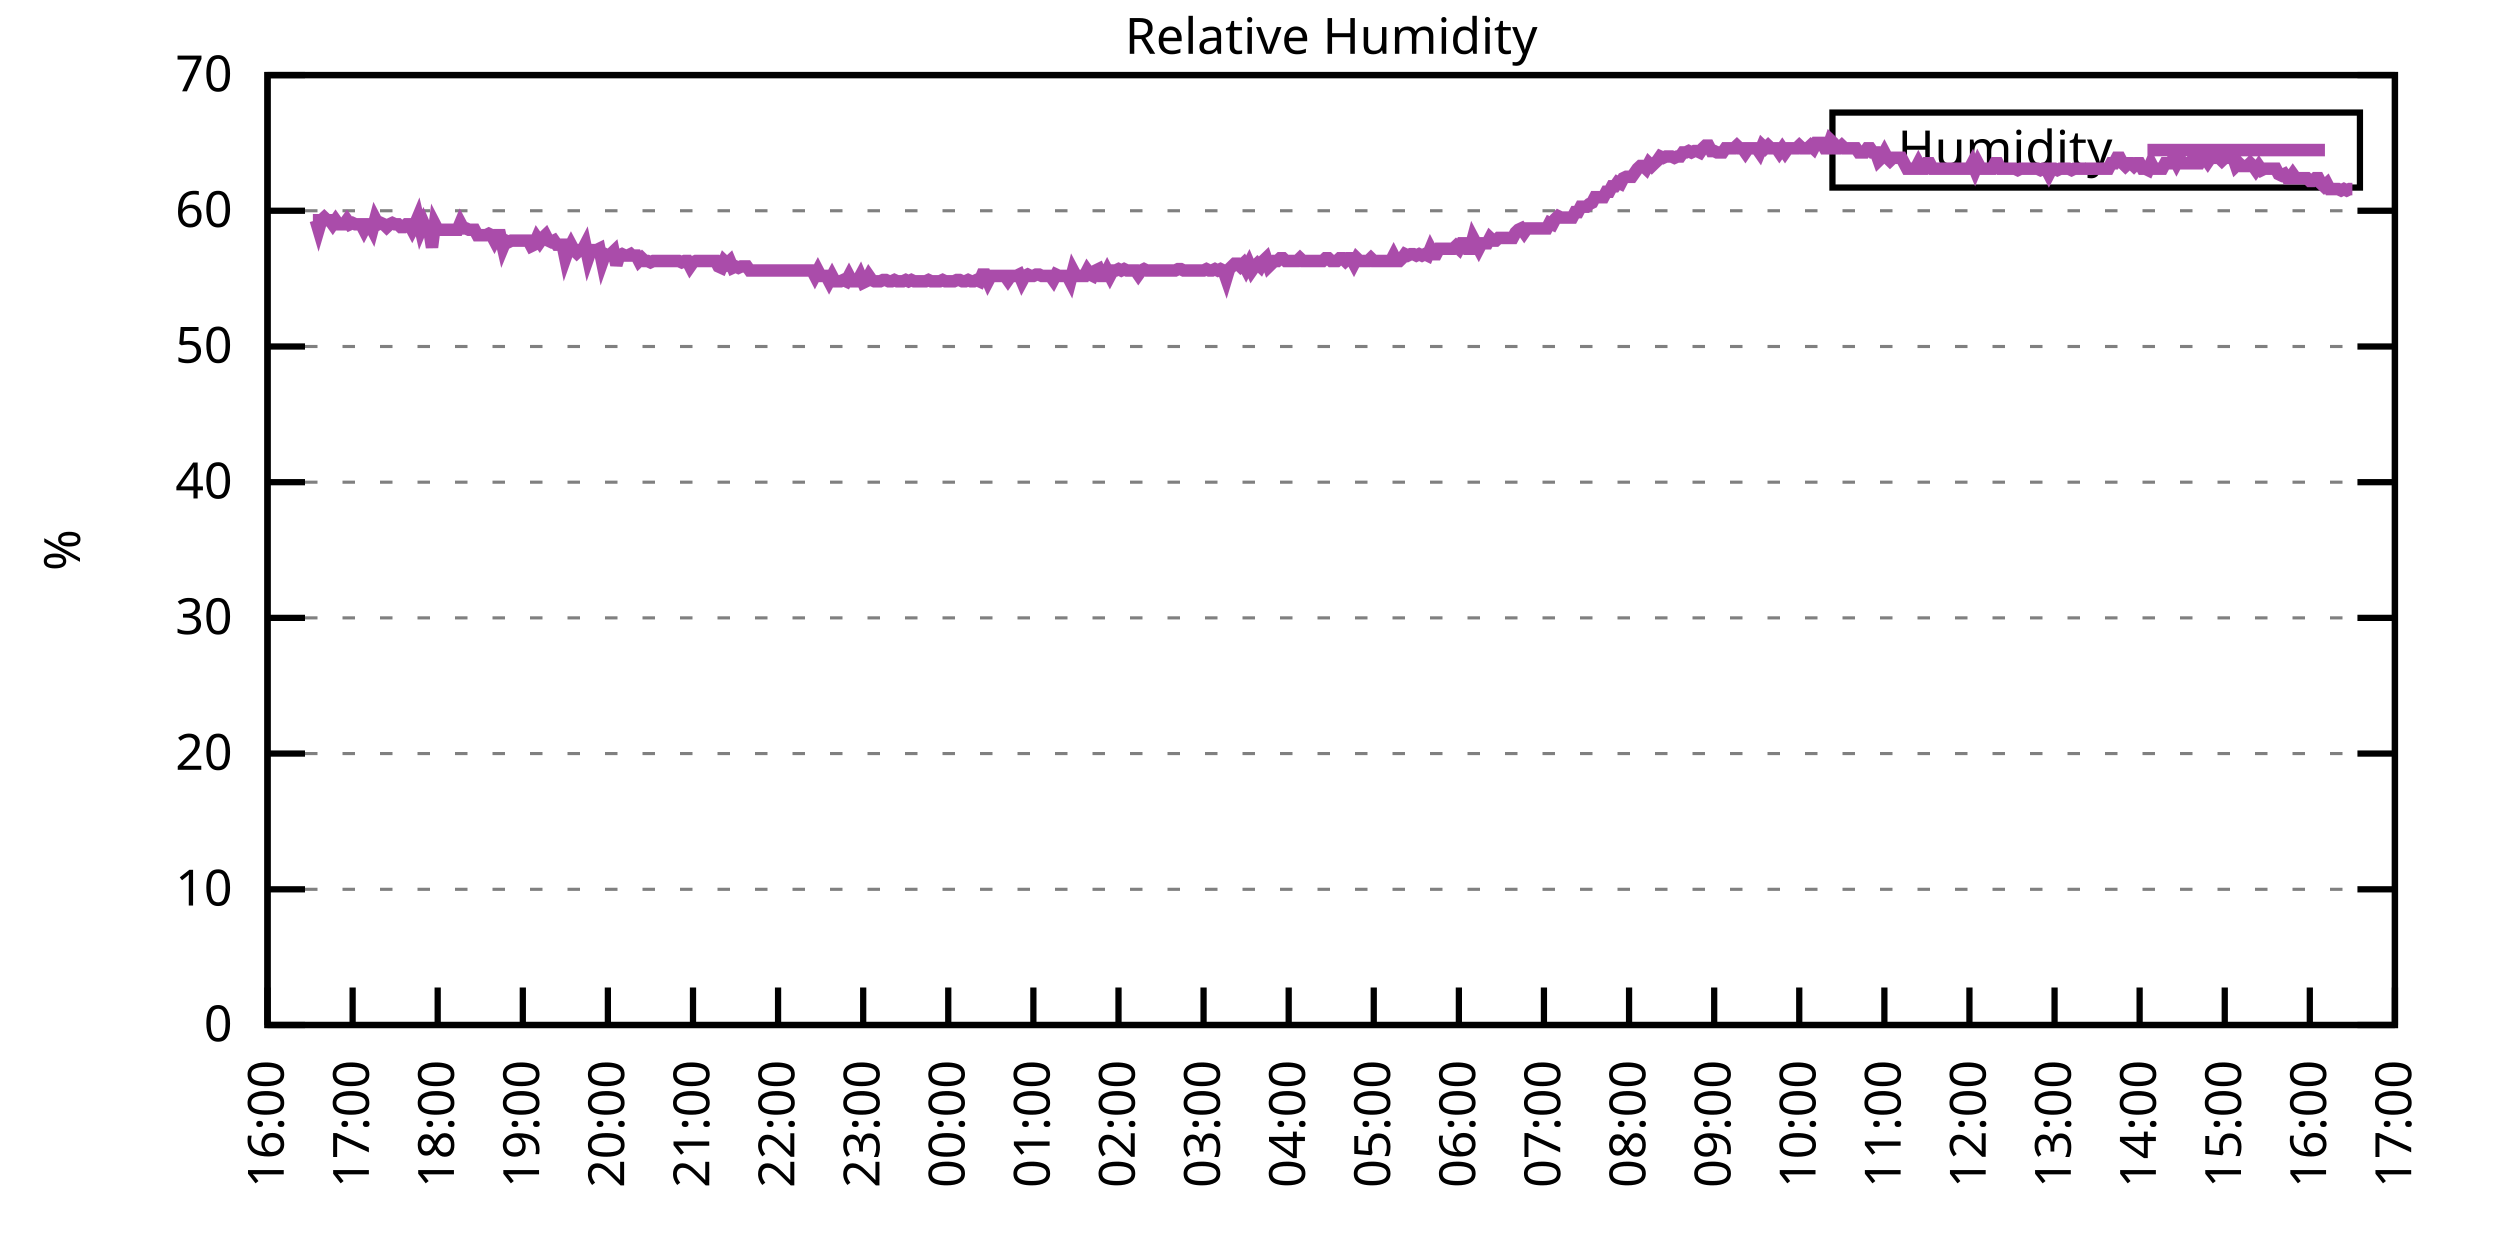
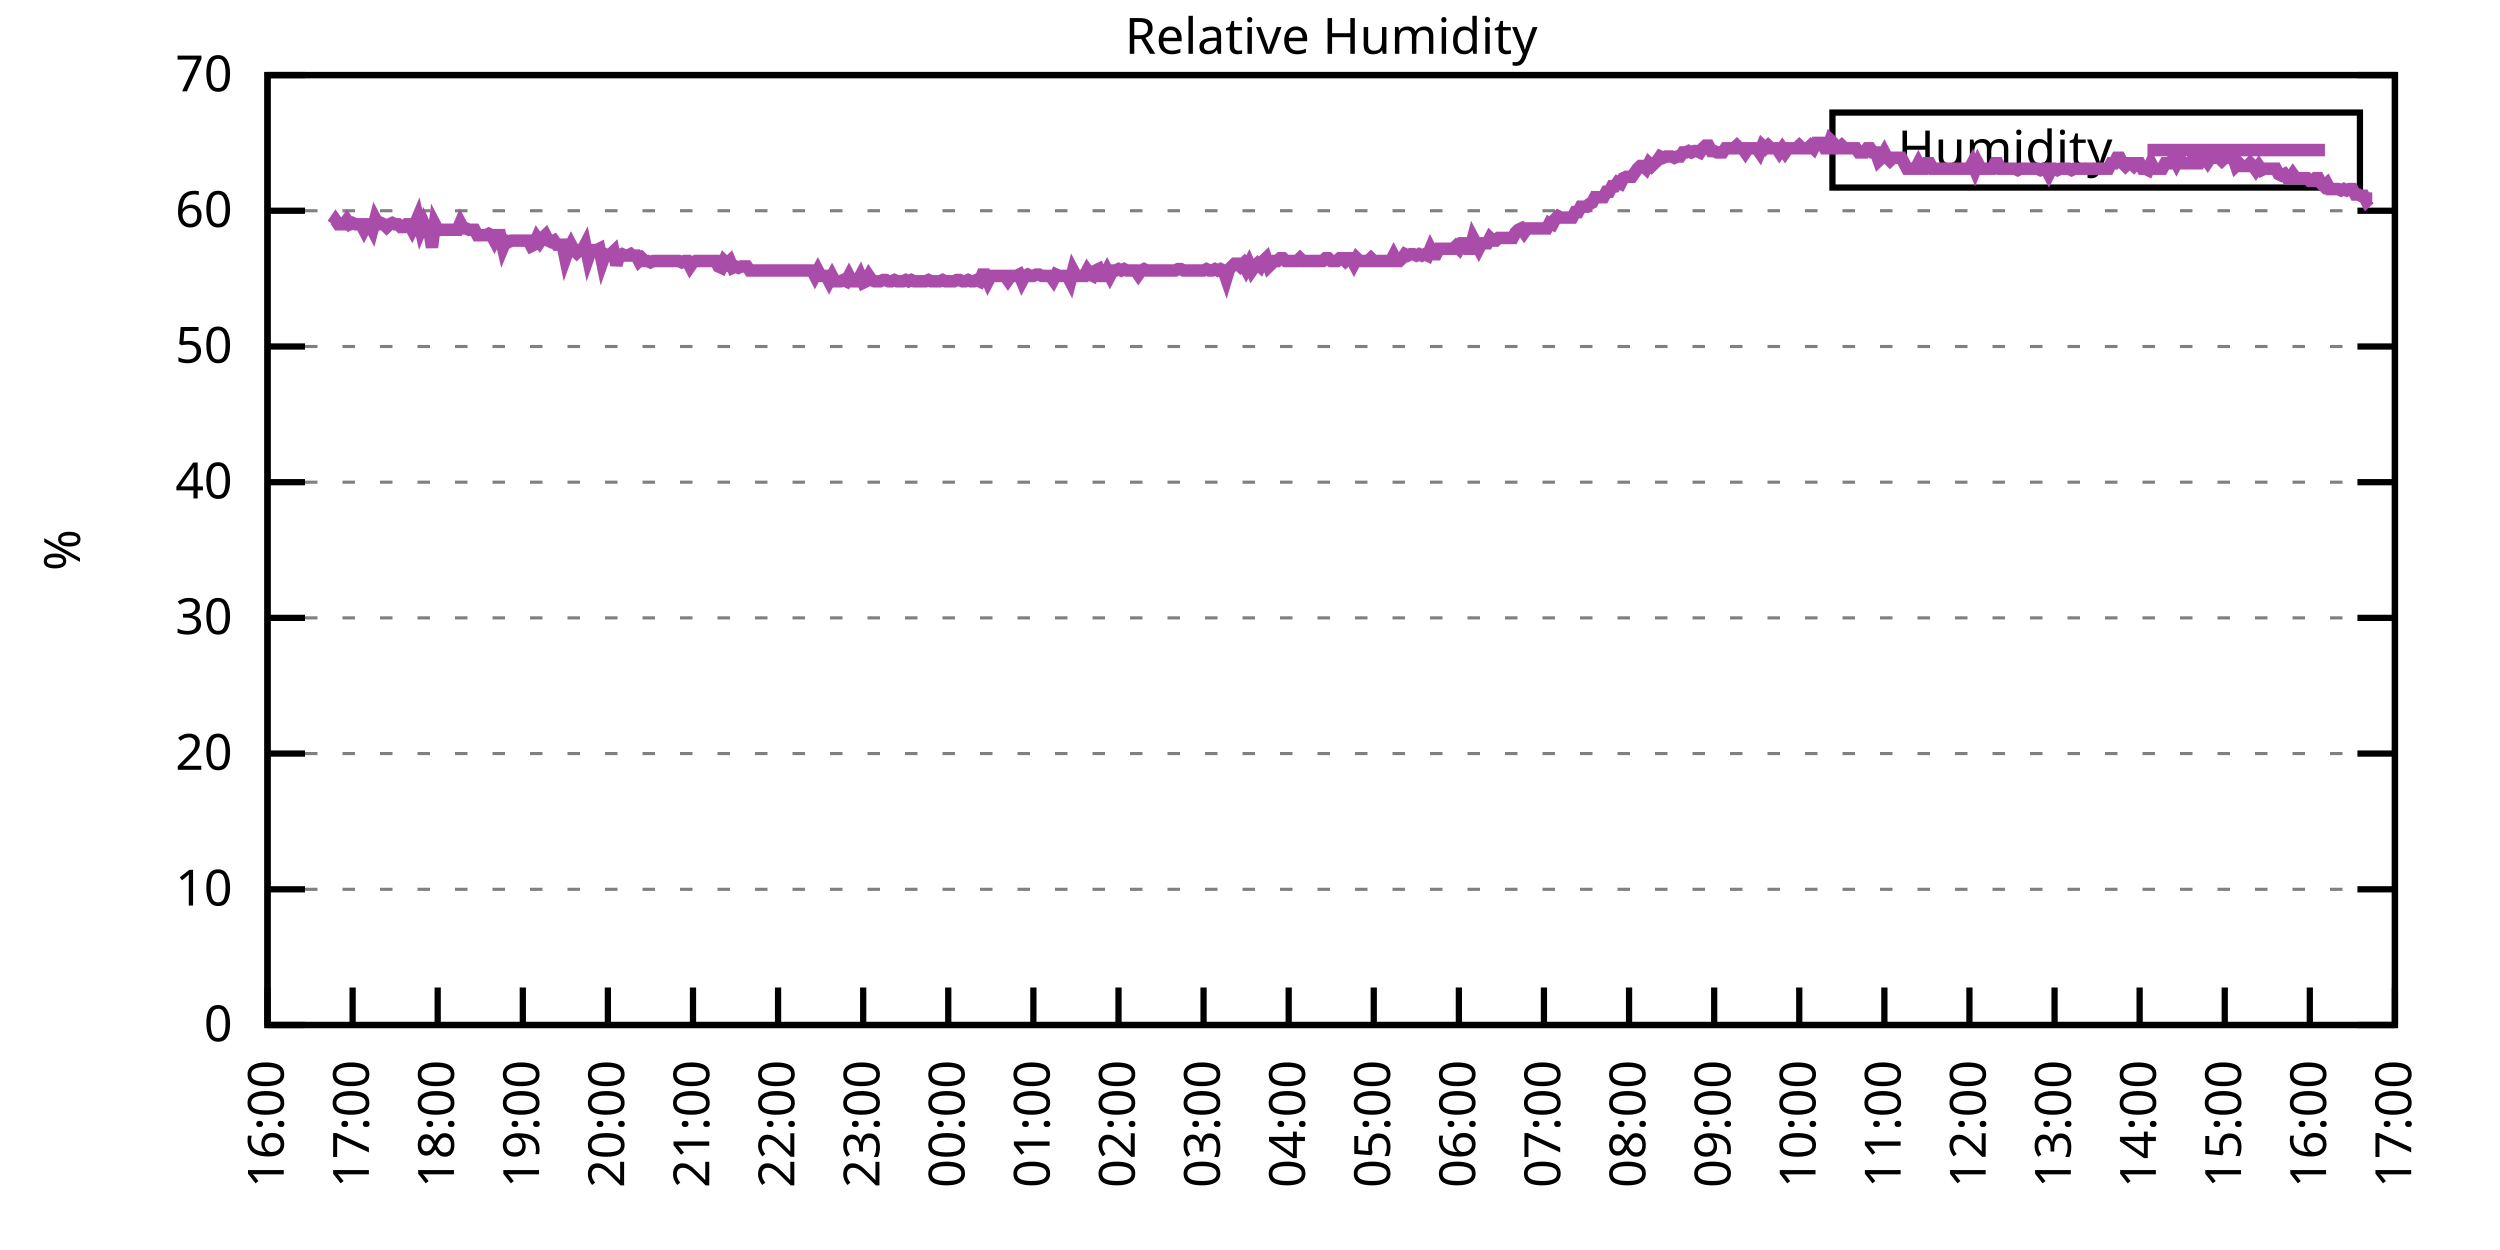
<svg xmlns="http://www.w3.org/2000/svg" xmlns:xlink="http://www.w3.org/1999/xlink" width="400" height="200" viewBox="0 0 400 200">
  <g id="gnuplot_canvas">
    <rect x="0" y="0" width="400" height="200" fill="none" />
    <defs>
      <circle id="gpDot" r="0.5" stroke-width="0.5" stroke="currentColor" />
      <path id="gpPt0" stroke-width="0.333" stroke="currentColor" d="M-1,0 h2 M0,-1 v2" />
      <path id="gpPt1" stroke-width="0.333" stroke="currentColor" d="M-1,-1 L1,1 M1,-1 L-1,1" />
      <path id="gpPt2" stroke-width="0.333" stroke="currentColor" d="M-1,0 L1,0 M0,-1 L0,1 M-1,-1 L1,1 M-1,1 L1,-1" />
      <rect id="gpPt3" stroke-width="0.333" stroke="currentColor" x="-1" y="-1" width="2" height="2" />
      <rect id="gpPt4" stroke-width="0.333" stroke="currentColor" fill="currentColor" x="-1" y="-1" width="2" height="2" />
      <circle id="gpPt5" stroke-width="0.333" stroke="currentColor" cx="0" cy="0" r="1" />
      <use xlink:href="#gpPt5" id="gpPt6" fill="currentColor" stroke="none" />
      <path id="gpPt7" stroke-width="0.333" stroke="currentColor" d="M0,-1.33 L-1.33,0.67 L1.33,0.67 z" />
      <use xlink:href="#gpPt7" id="gpPt8" fill="currentColor" stroke="none" />
      <use xlink:href="#gpPt7" id="gpPt9" stroke="currentColor" transform="rotate(180)" />
      <use xlink:href="#gpPt9" id="gpPt10" fill="currentColor" stroke="none" />
      <use xlink:href="#gpPt3" id="gpPt11" stroke="currentColor" transform="rotate(45)" />
      <use xlink:href="#gpPt11" id="gpPt12" fill="currentColor" stroke="none" />
      <path id="gpPt13" stroke-width="0.333" stroke="currentColor" d="M0,1.330 L1.265,0.411 L0.782,-1.067 L-0.782,-1.076 L-1.265,0.411 z" />
      <use xlink:href="#gpPt13" id="gpPt14" fill="currentColor" stroke="none" />
      <filter id="textbox" filterUnits="objectBoundingBox" x="0" y="0" height="1" width="1">
        <feFlood flood-color="white" flood-opacity="1" result="bgnd" />
        <feComposite in="SourceGraphic" in2="bgnd" operator="atop" />
      </filter>
      <filter id="greybox" filterUnits="objectBoundingBox" x="0" y="0" height="1" width="1">
        <feFlood flood-color="lightgrey" flood-opacity="1" result="grey" />
        <feComposite in="SourceGraphic" in2="grey" operator="atop" />
      </filter>
    </defs>
    <g fill="none" color="white" stroke="currentColor" stroke-width="1.00" stroke-linecap="butt" stroke-linejoin="miter">
</g>
    <g fill="none" color="black" stroke="currentColor" stroke-width="1.00" stroke-linecap="butt" stroke-linejoin="miter">
      <g stroke="none" shape-rendering="crispEdges">
        <polygon fill="rgb(255, 255, 255)" points="42.80,164.00 383.18,164.00 383.18,12.02 42.80,12.02 " />
      </g>
    </g>
    <g fill="none" color="black" stroke="currentColor" stroke-width="1.00" stroke-linecap="butt" stroke-linejoin="miter">
</g>
    <g fill="none" color="black" stroke="black" stroke-width="0.50" stroke-linecap="butt" stroke-linejoin="miter">
</g>
    <g fill="none" color="gray" stroke="currentColor" stroke-width="0.50" stroke-linecap="butt" stroke-linejoin="miter">
      <path stroke="gray" stroke-dasharray="2,4" class="gridline" d="M42.80,164.00 L383.19,164.00  " />
    </g>
    <g fill="none" color="gray" stroke="gray" stroke-width="1.00" stroke-linecap="butt" stroke-linejoin="miter">
</g>
    <g fill="none" color="black" stroke="currentColor" stroke-width="1.00" stroke-linecap="butt" stroke-linejoin="miter">
      <path stroke="black" d="M42.80,164.00 L48.80,164.00 M383.19,164.00 L377.19,164.00  " />
      <g transform="translate(37.20,166.60)" stroke="none" fill="black" font-family="Sans" font-size="8.00" text-anchor="end">
        <text>
          <tspan font-family="Sans"> 0</tspan>
        </text>
      </g>
    </g>
    <g fill="none" color="black" stroke="currentColor" stroke-width="1.00" stroke-linecap="butt" stroke-linejoin="miter">
</g>
    <g fill="none" color="black" stroke="black" stroke-width="0.50" stroke-linecap="butt" stroke-linejoin="miter">
</g>
    <g fill="none" color="gray" stroke="currentColor" stroke-width="0.50" stroke-linecap="butt" stroke-linejoin="miter">
      <path stroke="gray" stroke-dasharray="2,4" class="gridline" d="M42.80,142.29 L383.19,142.29  " />
    </g>
    <g fill="none" color="gray" stroke="gray" stroke-width="1.00" stroke-linecap="butt" stroke-linejoin="miter">
</g>
    <g fill="none" color="black" stroke="currentColor" stroke-width="1.00" stroke-linecap="butt" stroke-linejoin="miter">
      <path stroke="black" d="M42.80,142.29 L48.80,142.29 M383.19,142.29 L377.19,142.29  " />
      <g transform="translate(37.20,144.89)" stroke="none" fill="black" font-family="Sans" font-size="8.00" text-anchor="end">
        <text>
          <tspan font-family="Sans"> 10</tspan>
        </text>
      </g>
    </g>
    <g fill="none" color="black" stroke="currentColor" stroke-width="1.00" stroke-linecap="butt" stroke-linejoin="miter">
</g>
    <g fill="none" color="black" stroke="black" stroke-width="0.50" stroke-linecap="butt" stroke-linejoin="miter">
</g>
    <g fill="none" color="gray" stroke="currentColor" stroke-width="0.50" stroke-linecap="butt" stroke-linejoin="miter">
      <path stroke="gray" stroke-dasharray="2,4" class="gridline" d="M42.80,120.57 L383.19,120.57  " />
    </g>
    <g fill="none" color="gray" stroke="gray" stroke-width="1.00" stroke-linecap="butt" stroke-linejoin="miter">
</g>
    <g fill="none" color="black" stroke="currentColor" stroke-width="1.00" stroke-linecap="butt" stroke-linejoin="miter">
      <path stroke="black" d="M42.80,120.57 L48.80,120.57 M383.19,120.57 L377.19,120.57  " />
      <g transform="translate(37.20,123.17)" stroke="none" fill="black" font-family="Sans" font-size="8.00" text-anchor="end">
        <text>
          <tspan font-family="Sans"> 20</tspan>
        </text>
      </g>
    </g>
    <g fill="none" color="black" stroke="currentColor" stroke-width="1.00" stroke-linecap="butt" stroke-linejoin="miter">
</g>
    <g fill="none" color="black" stroke="black" stroke-width="0.50" stroke-linecap="butt" stroke-linejoin="miter">
</g>
    <g fill="none" color="gray" stroke="currentColor" stroke-width="0.50" stroke-linecap="butt" stroke-linejoin="miter">
      <path stroke="gray" stroke-dasharray="2,4" class="gridline" d="M42.80,98.86 L383.19,98.86  " />
    </g>
    <g fill="none" color="gray" stroke="gray" stroke-width="1.00" stroke-linecap="butt" stroke-linejoin="miter">
</g>
    <g fill="none" color="black" stroke="currentColor" stroke-width="1.00" stroke-linecap="butt" stroke-linejoin="miter">
      <path stroke="black" d="M42.80,98.86 L48.80,98.86 M383.19,98.86 L377.19,98.86  " />
      <g transform="translate(37.20,101.46)" stroke="none" fill="black" font-family="Sans" font-size="8.00" text-anchor="end">
        <text>
          <tspan font-family="Sans"> 30</tspan>
        </text>
      </g>
    </g>
    <g fill="none" color="black" stroke="currentColor" stroke-width="1.00" stroke-linecap="butt" stroke-linejoin="miter">
</g>
    <g fill="none" color="black" stroke="black" stroke-width="0.50" stroke-linecap="butt" stroke-linejoin="miter">
</g>
    <g fill="none" color="gray" stroke="currentColor" stroke-width="0.50" stroke-linecap="butt" stroke-linejoin="miter">
      <path stroke="gray" stroke-dasharray="2,4" class="gridline" d="M42.80,77.15 L383.19,77.15  " />
    </g>
    <g fill="none" color="gray" stroke="gray" stroke-width="1.00" stroke-linecap="butt" stroke-linejoin="miter">
</g>
    <g fill="none" color="black" stroke="currentColor" stroke-width="1.00" stroke-linecap="butt" stroke-linejoin="miter">
      <path stroke="black" d="M42.80,77.15 L48.80,77.15 M383.19,77.15 L377.19,77.15  " />
      <g transform="translate(37.20,79.75)" stroke="none" fill="black" font-family="Sans" font-size="8.00" text-anchor="end">
        <text>
          <tspan font-family="Sans"> 40</tspan>
        </text>
      </g>
    </g>
    <g fill="none" color="black" stroke="currentColor" stroke-width="1.00" stroke-linecap="butt" stroke-linejoin="miter">
</g>
    <g fill="none" color="black" stroke="black" stroke-width="0.50" stroke-linecap="butt" stroke-linejoin="miter">
</g>
    <g fill="none" color="gray" stroke="currentColor" stroke-width="0.50" stroke-linecap="butt" stroke-linejoin="miter">
      <path stroke="gray" stroke-dasharray="2,4" class="gridline" d="M42.80,55.44 L383.19,55.44  " />
    </g>
    <g fill="none" color="gray" stroke="gray" stroke-width="1.00" stroke-linecap="butt" stroke-linejoin="miter">
</g>
    <g fill="none" color="black" stroke="currentColor" stroke-width="1.00" stroke-linecap="butt" stroke-linejoin="miter">
      <path stroke="black" d="M42.80,55.44 L48.80,55.44 M383.19,55.44 L377.19,55.44  " />
      <g transform="translate(37.20,58.04)" stroke="none" fill="black" font-family="Sans" font-size="8.00" text-anchor="end">
        <text>
          <tspan font-family="Sans"> 50</tspan>
        </text>
      </g>
    </g>
    <g fill="none" color="black" stroke="currentColor" stroke-width="1.00" stroke-linecap="butt" stroke-linejoin="miter">
</g>
    <g fill="none" color="black" stroke="black" stroke-width="0.50" stroke-linecap="butt" stroke-linejoin="miter">
</g>
    <g fill="none" color="gray" stroke="currentColor" stroke-width="0.50" stroke-linecap="butt" stroke-linejoin="miter">
      <path stroke="gray" stroke-dasharray="2,4" class="gridline" d="M42.80,33.72 L383.19,33.72  " />
    </g>
    <g fill="none" color="gray" stroke="gray" stroke-width="1.00" stroke-linecap="butt" stroke-linejoin="miter">
</g>
    <g fill="none" color="black" stroke="currentColor" stroke-width="1.00" stroke-linecap="butt" stroke-linejoin="miter">
      <path stroke="black" d="M42.80,33.72 L48.80,33.72 M383.19,33.72 L377.19,33.72  " />
      <g transform="translate(37.20,36.32)" stroke="none" fill="black" font-family="Sans" font-size="8.00" text-anchor="end">
        <text>
          <tspan font-family="Sans"> 60</tspan>
        </text>
      </g>
    </g>
    <g fill="none" color="black" stroke="currentColor" stroke-width="1.00" stroke-linecap="butt" stroke-linejoin="miter">
</g>
    <g fill="none" color="black" stroke="black" stroke-width="0.50" stroke-linecap="butt" stroke-linejoin="miter">
</g>
    <g fill="none" color="gray" stroke="currentColor" stroke-width="0.50" stroke-linecap="butt" stroke-linejoin="miter">
      <path stroke="gray" stroke-dasharray="2,4" class="gridline" d="M42.80,12.01 L383.19,12.01  " />
    </g>
    <g fill="none" color="gray" stroke="gray" stroke-width="1.00" stroke-linecap="butt" stroke-linejoin="miter">
</g>
    <g fill="none" color="black" stroke="currentColor" stroke-width="1.00" stroke-linecap="butt" stroke-linejoin="miter">
      <path stroke="black" d="M42.80,12.01 L48.80,12.01 M383.19,12.01 L377.19,12.01  " />
      <g transform="translate(37.20,14.61)" stroke="none" fill="black" font-family="Sans" font-size="8.00" text-anchor="end">
        <text>
          <tspan font-family="Sans"> 70</tspan>
        </text>
      </g>
    </g>
    <g fill="none" color="black" stroke="currentColor" stroke-width="1.00" stroke-linecap="butt" stroke-linejoin="miter">
      <path stroke="black" d="M42.80,164.00 L42.80,158.00  " />
      <g transform="translate(45.40,169.60) rotate(270.00)" stroke="none" fill="black" font-family="Sans" font-size="8.00" text-anchor="end">
        <text>
          <tspan font-family="Sans">16:00</tspan>
        </text>
      </g>
    </g>
    <g fill="none" color="black" stroke="currentColor" stroke-width="1.00" stroke-linecap="butt" stroke-linejoin="miter">
      <path stroke="black" d="M56.42,164.00 L56.42,158.00  " />
      <g transform="translate(59.02,169.60) rotate(270.00)" stroke="none" fill="black" font-family="Sans" font-size="8.00" text-anchor="end">
        <text>
          <tspan font-family="Sans">17:00</tspan>
        </text>
      </g>
    </g>
    <g fill="none" color="black" stroke="currentColor" stroke-width="1.00" stroke-linecap="butt" stroke-linejoin="miter">
      <path stroke="black" d="M70.03,164.00 L70.03,158.00  " />
      <g transform="translate(72.63,169.60) rotate(270.00)" stroke="none" fill="black" font-family="Sans" font-size="8.00" text-anchor="end">
        <text>
          <tspan font-family="Sans">18:00</tspan>
        </text>
      </g>
    </g>
    <g fill="none" color="black" stroke="currentColor" stroke-width="1.00" stroke-linecap="butt" stroke-linejoin="miter">
      <path stroke="black" d="M83.65,164.00 L83.65,158.00  " />
      <g transform="translate(86.25,169.60) rotate(270.00)" stroke="none" fill="black" font-family="Sans" font-size="8.00" text-anchor="end">
        <text>
          <tspan font-family="Sans">19:00</tspan>
        </text>
      </g>
    </g>
    <g fill="none" color="black" stroke="currentColor" stroke-width="1.00" stroke-linecap="butt" stroke-linejoin="miter">
      <path stroke="black" d="M97.26,164.00 L97.26,158.00  " />
      <g transform="translate(99.86,169.60) rotate(270.00)" stroke="none" fill="black" font-family="Sans" font-size="8.00" text-anchor="end">
        <text>
          <tspan font-family="Sans">20:00</tspan>
        </text>
      </g>
    </g>
    <g fill="none" color="black" stroke="currentColor" stroke-width="1.00" stroke-linecap="butt" stroke-linejoin="miter">
      <path stroke="black" d="M110.88,164.00 L110.88,158.00  " />
      <g transform="translate(113.48,169.60) rotate(270.00)" stroke="none" fill="black" font-family="Sans" font-size="8.00" text-anchor="end">
        <text>
          <tspan font-family="Sans">21:00</tspan>
        </text>
      </g>
    </g>
    <g fill="none" color="black" stroke="currentColor" stroke-width="1.00" stroke-linecap="butt" stroke-linejoin="miter">
      <path stroke="black" d="M124.49,164.00 L124.49,158.00  " />
      <g transform="translate(127.09,169.60) rotate(270.00)" stroke="none" fill="black" font-family="Sans" font-size="8.00" text-anchor="end">
        <text>
          <tspan font-family="Sans">22:00</tspan>
        </text>
      </g>
    </g>
    <g fill="none" color="black" stroke="currentColor" stroke-width="1.00" stroke-linecap="butt" stroke-linejoin="miter">
      <path stroke="black" d="M138.11,164.00 L138.11,158.00  " />
      <g transform="translate(140.71,169.60) rotate(270.00)" stroke="none" fill="black" font-family="Sans" font-size="8.00" text-anchor="end">
        <text>
          <tspan font-family="Sans">23:00</tspan>
        </text>
      </g>
    </g>
    <g fill="none" color="black" stroke="currentColor" stroke-width="1.00" stroke-linecap="butt" stroke-linejoin="miter">
      <path stroke="black" d="M151.72,164.00 L151.72,158.00  " />
      <g transform="translate(154.32,169.60) rotate(270.00)" stroke="none" fill="black" font-family="Sans" font-size="8.00" text-anchor="end">
        <text>
          <tspan font-family="Sans">00:00</tspan>
        </text>
      </g>
    </g>
    <g fill="none" color="black" stroke="currentColor" stroke-width="1.00" stroke-linecap="butt" stroke-linejoin="miter">
      <path stroke="black" d="M165.34,164.00 L165.34,158.00  " />
      <g transform="translate(167.94,169.60) rotate(270.00)" stroke="none" fill="black" font-family="Sans" font-size="8.00" text-anchor="end">
        <text>
          <tspan font-family="Sans">01:00</tspan>
        </text>
      </g>
    </g>
    <g fill="none" color="black" stroke="currentColor" stroke-width="1.00" stroke-linecap="butt" stroke-linejoin="miter">
      <path stroke="black" d="M178.96,164.00 L178.96,158.00  " />
      <g transform="translate(181.56,169.60) rotate(270.00)" stroke="none" fill="black" font-family="Sans" font-size="8.00" text-anchor="end">
        <text>
          <tspan font-family="Sans">02:00</tspan>
        </text>
      </g>
    </g>
    <g fill="none" color="black" stroke="currentColor" stroke-width="1.00" stroke-linecap="butt" stroke-linejoin="miter">
      <path stroke="black" d="M192.57,164.00 L192.57,158.00  " />
      <g transform="translate(195.17,169.60) rotate(270.00)" stroke="none" fill="black" font-family="Sans" font-size="8.00" text-anchor="end">
        <text>
          <tspan font-family="Sans">03:00</tspan>
        </text>
      </g>
    </g>
    <g fill="none" color="black" stroke="currentColor" stroke-width="1.00" stroke-linecap="butt" stroke-linejoin="miter">
      <path stroke="black" d="M206.19,164.00 L206.19,158.00  " />
      <g transform="translate(208.79,169.60) rotate(270.00)" stroke="none" fill="black" font-family="Sans" font-size="8.00" text-anchor="end">
        <text>
          <tspan font-family="Sans">04:00</tspan>
        </text>
      </g>
    </g>
    <g fill="none" color="black" stroke="currentColor" stroke-width="1.00" stroke-linecap="butt" stroke-linejoin="miter">
      <path stroke="black" d="M219.80,164.00 L219.80,158.00  " />
      <g transform="translate(222.40,169.60) rotate(270.00)" stroke="none" fill="black" font-family="Sans" font-size="8.00" text-anchor="end">
        <text>
          <tspan font-family="Sans">05:00</tspan>
        </text>
      </g>
    </g>
    <g fill="none" color="black" stroke="currentColor" stroke-width="1.00" stroke-linecap="butt" stroke-linejoin="miter">
      <path stroke="black" d="M233.42,164.00 L233.42,158.00  " />
      <g transform="translate(236.02,169.60) rotate(270.00)" stroke="none" fill="black" font-family="Sans" font-size="8.00" text-anchor="end">
        <text>
          <tspan font-family="Sans">06:00</tspan>
        </text>
      </g>
    </g>
    <g fill="none" color="black" stroke="currentColor" stroke-width="1.00" stroke-linecap="butt" stroke-linejoin="miter">
      <path stroke="black" d="M247.03,164.00 L247.03,158.00  " />
      <g transform="translate(249.63,169.60) rotate(270.00)" stroke="none" fill="black" font-family="Sans" font-size="8.00" text-anchor="end">
        <text>
          <tspan font-family="Sans">07:00</tspan>
        </text>
      </g>
    </g>
    <g fill="none" color="black" stroke="currentColor" stroke-width="1.00" stroke-linecap="butt" stroke-linejoin="miter">
      <path stroke="black" d="M260.65,164.00 L260.65,158.00  " />
      <g transform="translate(263.25,169.60) rotate(270.00)" stroke="none" fill="black" font-family="Sans" font-size="8.00" text-anchor="end">
        <text>
          <tspan font-family="Sans">08:00</tspan>
        </text>
      </g>
    </g>
    <g fill="none" color="black" stroke="currentColor" stroke-width="1.00" stroke-linecap="butt" stroke-linejoin="miter">
      <path stroke="black" d="M274.27,164.00 L274.27,158.00  " />
      <g transform="translate(276.87,169.60) rotate(270.00)" stroke="none" fill="black" font-family="Sans" font-size="8.00" text-anchor="end">
        <text>
          <tspan font-family="Sans">09:00</tspan>
        </text>
      </g>
    </g>
    <g fill="none" color="black" stroke="currentColor" stroke-width="1.00" stroke-linecap="butt" stroke-linejoin="miter">
      <path stroke="black" d="M287.88,164.00 L287.88,158.00  " />
      <g transform="translate(290.48,169.60) rotate(270.00)" stroke="none" fill="black" font-family="Sans" font-size="8.00" text-anchor="end">
        <text>
          <tspan font-family="Sans">10:00</tspan>
        </text>
      </g>
    </g>
    <g fill="none" color="black" stroke="currentColor" stroke-width="1.00" stroke-linecap="butt" stroke-linejoin="miter">
      <path stroke="black" d="M301.50,164.00 L301.50,158.00  " />
      <g transform="translate(304.10,169.60) rotate(270.00)" stroke="none" fill="black" font-family="Sans" font-size="8.00" text-anchor="end">
        <text>
          <tspan font-family="Sans">11:00</tspan>
        </text>
      </g>
    </g>
    <g fill="none" color="black" stroke="currentColor" stroke-width="1.00" stroke-linecap="butt" stroke-linejoin="miter">
      <path stroke="black" d="M315.11,164.00 L315.11,158.00  " />
      <g transform="translate(317.71,169.60) rotate(270.00)" stroke="none" fill="black" font-family="Sans" font-size="8.00" text-anchor="end">
        <text>
          <tspan font-family="Sans">12:00</tspan>
        </text>
      </g>
    </g>
    <g fill="none" color="black" stroke="currentColor" stroke-width="1.00" stroke-linecap="butt" stroke-linejoin="miter">
      <path stroke="black" d="M328.73,164.00 L328.73,158.00  " />
      <g transform="translate(331.33,169.60) rotate(270.00)" stroke="none" fill="black" font-family="Sans" font-size="8.00" text-anchor="end">
        <text>
          <tspan font-family="Sans">13:00</tspan>
        </text>
      </g>
    </g>
    <g fill="none" color="black" stroke="currentColor" stroke-width="1.00" stroke-linecap="butt" stroke-linejoin="miter">
      <path stroke="black" d="M342.34,164.00 L342.34,158.00  " />
      <g transform="translate(344.94,169.60) rotate(270.00)" stroke="none" fill="black" font-family="Sans" font-size="8.00" text-anchor="end">
        <text>
          <tspan font-family="Sans">14:00</tspan>
        </text>
      </g>
    </g>
    <g fill="none" color="black" stroke="currentColor" stroke-width="1.00" stroke-linecap="butt" stroke-linejoin="miter">
      <path stroke="black" d="M355.96,164.00 L355.96,158.00  " />
      <g transform="translate(358.56,169.60) rotate(270.00)" stroke="none" fill="black" font-family="Sans" font-size="8.00" text-anchor="end">
        <text>
          <tspan font-family="Sans">15:00</tspan>
        </text>
      </g>
    </g>
    <g fill="none" color="black" stroke="currentColor" stroke-width="1.00" stroke-linecap="butt" stroke-linejoin="miter">
      <path stroke="black" d="M369.57,164.00 L369.57,158.00  " />
      <g transform="translate(372.17,169.60) rotate(270.00)" stroke="none" fill="black" font-family="Sans" font-size="8.00" text-anchor="end">
        <text>
          <tspan font-family="Sans">16:00</tspan>
        </text>
      </g>
    </g>
    <g fill="none" color="black" stroke="currentColor" stroke-width="1.00" stroke-linecap="butt" stroke-linejoin="miter">
      <path stroke="black" d="M383.19,164.00 L383.19,158.00  " />
      <g transform="translate(385.79,169.60) rotate(270.00)" stroke="none" fill="black" font-family="Sans" font-size="8.00" text-anchor="end">
        <text>
          <tspan font-family="Sans">17:00</tspan>
        </text>
      </g>
    </g>
    <g fill="none" color="black" stroke="currentColor" stroke-width="1.00" stroke-linecap="butt" stroke-linejoin="miter">
</g>
    <g fill="none" color="black" stroke="currentColor" stroke-width="1.00" stroke-linecap="butt" stroke-linejoin="miter">
      <path stroke="black" d="M42.80,12.01 L42.80,164.00 L383.19,164.00 L383.19,12.01 L42.80,12.01 Z  " />
    </g>
    <g fill="none" color="black" stroke="currentColor" stroke-width="1.00" stroke-linecap="butt" stroke-linejoin="miter">
</g>
    <g fill="none" color="black" stroke="currentColor" stroke-width="1.00" stroke-linecap="butt" stroke-linejoin="miter">
      <path stroke="black" d="M293.19,30.01 L293.19,18.01 L377.59,18.01 L377.59,30.01 L293.19,30.01 Z  " />
    </g>
    <g id="Relative_Humidity_plot_1">
      <g fill="none" color="white" stroke="black" stroke-width="2.00" stroke-linecap="butt" stroke-linejoin="miter">
</g>
      <g fill="none" color="black" stroke="currentColor" stroke-width="2.00" stroke-linecap="butt" stroke-linejoin="miter">
        <g transform="translate(337.99,26.61)" stroke="none" fill="black" font-family="Sans" font-size="8.00" text-anchor="end">
          <text>
            <tspan font-family="Sans">Humidity</tspan>
          </text>
        </g>
      </g>
      <g fill="none" color="black" stroke="currentColor" stroke-width="2.00" stroke-linecap="butt" stroke-linejoin="miter">
-         <path stroke="rgb(170,  76, 170)" d="M343.59,24.01 L371.99,24.01 M50.06,35.24 L50.52,35.24 L50.97,36.76 L51.42,35.24 L51.88,34.81 L52.33,35.24   L52.78,35.24 L53.24,35.89 L53.69,35.24 L54.15,35.89 L54.60,35.89 L55.05,35.89 L55.51,35.24 L55.96,35.89   L56.42,35.68 L56.87,35.89 L57.32,35.89 L57.78,35.89 L58.23,36.76 L58.68,35.89 L59.14,35.89 L59.59,36.76   L60.05,35.03 L60.50,35.89 L60.95,35.68 L61.41,35.89 L61.86,36.33 L62.32,35.89 L62.77,35.68 L63.22,35.89   L63.68,35.89 L64.13,36.33 L64.58,36.33 L65.04,35.89 L65.49,35.89 L65.95,36.76 L66.40,35.89 L66.85,34.81   L67.31,36.76 L67.76,35.68 L68.22,36.76 L68.67,36.76 L69.12,39.59 L69.58,35.89 L70.03,36.76 L70.49,36.76   L70.94,36.76 L71.39,36.76 L71.85,36.76 L72.30,36.76 L72.75,36.76 L73.21,36.76 L73.66,35.68 L74.12,36.55   L74.57,36.55 L75.02,36.76 L75.48,36.76 L75.93,36.76 L76.39,37.63 L76.84,37.63 L77.29,37.63 L77.75,37.63   L78.20,37.41 L78.65,37.63 L79.11,38.50 L79.56,37.63 L80.02,37.63 L80.47,39.59 L80.92,38.50 L81.38,38.72   L81.83,38.50 L82.29,38.50 L82.74,38.50 L83.19,38.50 L83.65,38.50 L84.10,38.50 L84.55,38.50 L85.01,39.37   L85.46,39.15 L85.92,38.07 L86.37,38.72 L86.82,38.07 L87.28,37.63 L87.73,38.50 L88.19,38.72 L88.64,38.50   L89.09,39.15 L89.55,39.15 L90.00,39.15 L90.45,41.32 L90.91,40.02 L91.36,39.15 L91.82,40.02 L92.27,40.45   L92.72,40.02 L93.18,40.02 L93.63,39.15 L94.09,41.32 L94.54,40.02 L94.99,40.02 L95.45,40.02 L95.90,39.80   L96.35,41.97 L96.81,40.67 L97.26,40.89 L97.72,40.67 L98.17,40.24 L98.62,42.41 L99.08,40.89 L99.53,40.67   L99.99,40.89 L100.44,40.89 L100.89,40.67 L101.12,40.89 L101.80,40.89 L102.25,41.76 L102.71,41.32 L103.16,41.76   L103.62,41.76 L104.07,41.97 L104.52,41.76 L104.98,41.76 L105.43,41.76 L105.89,41.76 L106.34,41.76 L106.79,41.76   L107.25,41.76 L107.70,41.76 L108.15,41.76 L108.61,41.76 L109.06,41.97 L109.52,41.76 L109.97,41.76 L110.42,42.63   L110.88,41.97 L111.33,41.76 L111.79,41.76 L112.24,41.76 L112.69,41.76 L113.15,41.76 L113.60,41.76 L114.05,41.76   L114.51,41.76 L114.96,42.63 L115.42,42.84 L115.87,41.76 L116.32,42.19 L116.78,41.76 L117.23,42.84 L117.69,42.63   L118.14,42.84 L118.59,42.63 L119.05,42.63 L119.50,42.63 L119.96,43.28 L120.41,43.28 L120.86,43.28 L121.32,43.28   L121.77,43.28 L122.22,43.28 L122.68,43.28 L123.13,43.28 L123.59,43.28 L124.04,43.28 L124.49,43.28 L124.95,43.28   L125.40,43.28 L125.86,43.28 L126.31,43.28 L126.76,43.28 L127.22,43.28 L127.67,43.28 L128.12,43.28 L128.58,43.28   L129.03,43.28 L129.49,43.28 L129.94,43.28 L130.39,44.15 L130.85,43.28 L131.30,44.15 L131.76,44.15 L132.21,44.15   L132.66,45.01 L133.12,44.15 L133.57,45.01 L134.02,45.01 L134.48,45.01 L134.93,44.80 L135.39,45.01 L135.84,44.15   L136.29,45.01 L136.75,45.01 L137.20,45.01 L137.66,44.15 L138.11,45.23 L138.56,45.01 L139.02,44.15 L139.47,44.80   L139.92,45.01 L140.38,45.01 L140.83,45.01 L141.29,44.80 L141.74,44.80 L142.19,45.01 L142.65,45.01 L143.10,44.80   L143.56,45.01 L144.01,45.01 L144.46,45.01 L144.92,44.80 L145.37,45.01 L145.82,44.80 L146.28,45.01 L146.73,45.01   L147.19,45.01 L147.64,45.01 L148.09,45.01 L148.55,44.80 L149.00,45.01 L149.46,45.01 L149.91,45.01 L150.36,45.01   L150.82,44.80 L151.27,45.01 L151.72,45.01 L152.18,45.01 L152.63,45.01 L153.09,44.80 L153.54,44.80 L153.99,45.01   L154.45,45.01 L154.90,44.80 L155.36,45.01 L155.81,45.01 L156.26,44.80 L156.72,45.01 L157.17,43.93 L157.62,43.93   L158.08,45.01 L158.53,44.15 L158.99,44.15 L159.44,44.15 L159.89,44.15 L160.35,44.15 L160.80,44.15 L161.26,44.80   L161.71,44.15 L162.16,44.15 L162.62,44.15 L163.07,43.93 L163.52,45.01 L163.98,44.15 L164.43,43.93 L164.89,44.15   L165.34,44.15 L165.79,43.93 L166.25,43.93 L166.70,44.15 L167.16,44.15 L167.61,44.15 L168.06,44.15 L168.52,44.80   L168.97,43.93 L169.43,44.15 L169.88,44.15 L170.33,44.15 L170.79,44.15 L171.24,45.01 L171.69,43.28 L172.15,44.15   L172.60,44.15 L173.06,44.15 L173.51,44.15 L173.96,43.28 L174.42,43.93 L174.87,44.15 L175.33,43.28 L175.78,43.06   L176.23,44.15 L176.69,44.15 L177.14,43.28 L177.59,44.15 L178.05,43.28 L178.50,43.28 L178.96,43.06 L179.41,43.28   L179.86,43.06 L180.32,43.28 L180.77,43.28 L181.23,43.28 L181.68,43.28 L182.13,43.93 L182.59,43.28 L183.04,43.06   L183.49,43.28 L183.95,43.28 L184.40,43.28 L184.86,43.28 L185.31,43.28 L185.76,43.28 L186.22,43.28 L186.67,43.28   L187.13,43.28 L187.58,43.28 L188.03,43.28 L188.49,43.06 L188.94,43.06 L189.39,43.28 L189.85,43.28 L190.30,43.28   L190.76,43.28 L191.21,43.28 L191.66,43.28 L192.12,43.28 L192.57,43.28 L193.03,43.06 L193.48,43.28 L193.93,43.28   L194.39,43.06 L194.84,43.28 L195.29,43.06 L195.75,43.28 L196.20,44.58 L196.66,43.06 L197.11,42.63 L197.56,42.19   L198.02,42.19 L198.47,42.63 L198.93,42.19 L199.38,43.06 L199.83,42.19 L200.29,43.28 L200.74,42.63 L201.19,42.19   L201.65,42.63 L202.10,41.76 L202.56,41.32 L203.01,42.63 L203.46,42.19 L203.92,41.76 L204.37,41.76 L204.83,41.32   L205.28,41.32 L205.73,41.76 L206.19,41.76 L206.64,41.76 L207.09,41.76 L207.55,41.76 L208.00,41.32 L208.46,41.76   L208.91,41.76 L209.36,41.76 L209.82,41.76 L210.27,41.76 L210.73,41.76 L211.18,41.76 L211.63,41.76 L212.09,41.32   L212.54,41.32 L213.00,41.76 L213.45,41.76 L213.90,41.76 L214.36,41.32 L214.81,41.32 L215.26,41.76 L215.72,41.32   L216.17,41.32 L216.63,42.19 L217.08,41.32 L217.53,41.76 L217.99,41.76 L218.44,41.76 L218.90,41.76 L219.35,41.32   L219.80,41.76 L220.26,41.76 L220.71,41.76 L221.16,41.76 L221.62,41.76 L222.07,41.76 L222.53,41.76 L222.98,40.89   L223.43,41.76 L223.89,41.76 L224.34,41.32 L224.80,40.67 L225.25,40.89 L225.70,40.67 L226.16,40.67 L226.61,40.89   L227.06,40.67 L227.52,40.89 L227.97,40.67 L228.43,40.89 L228.88,39.80 L229.33,40.67 L229.79,40.67 L230.24,39.80   L230.70,39.80 L231.15,39.80 L231.60,39.80 L232.06,39.80 L232.51,39.80 L232.96,39.37 L233.42,39.80 L233.87,38.93   L234.33,38.93 L234.78,39.80 L235.23,39.80 L235.69,38.07 L236.14,38.93 L236.60,39.80 L237.05,38.93 L237.50,38.93   L237.96,38.93 L238.41,38.07 L238.86,38.50 L239.32,38.50 L239.77,38.07 L240.23,38.07 L240.68,38.07 L241.13,38.07   L241.59,38.07 L242.04,38.07 L242.50,37.20 L242.95,36.76 L243.40,36.55 L243.86,37.20 L244.31,36.55 L244.76,36.55   L245.22,36.55 L245.67,36.55 L246.13,36.55 L246.58,36.55 L247.03,36.55 L247.49,36.55 L247.94,35.68 L248.40,35.89   L248.85,35.03 L249.30,34.59 L249.76,34.81 L250.21,34.81 L250.66,34.81 L251.12,34.81 L251.57,34.81 L252.03,33.94   L252.48,33.94 L252.93,33.07 L253.39,33.07 L253.84,33.07 L254.30,32.64 L254.75,32.42 L255.20,31.55 L255.66,31.55   L256.11,31.55 L256.56,31.55 L257.02,30.68 L257.47,30.68 L257.93,29.81 L258.38,29.81 L258.83,29.16 L259.29,29.38   L259.74,28.51 L260.20,28.29 L260.65,28.29 L261.10,28.29 L261.56,27.64 L262.01,26.99 L262.47,26.56 L262.92,26.56   L263.37,26.99 L263.83,26.12 L264.28,26.56 L264.73,26.12 L265.19,25.69 L265.64,25.04 L266.10,25.25 L266.55,25.04   L267.00,25.04 L267.46,25.04 L267.91,25.25 L268.37,25.04 L268.82,25.04 L269.27,24.39 L269.73,24.39 L270.18,24.17   L270.63,24.39 L271.09,24.17 L271.54,24.17 L272.00,24.39 L272.45,23.73 L272.90,23.30 L273.36,23.30 L273.81,24.17   L274.27,24.17 L274.72,24.39 L275.17,24.39 L275.63,24.39 L276.08,23.73 L276.53,23.73 L276.99,23.73 L277.44,23.73   L277.90,23.30 L278.35,23.73 L278.80,23.73 L279.26,24.39 L279.71,23.73 L280.17,23.73 L280.62,23.73 L281.07,23.73   L281.53,24.39 L281.98,23.30 L282.43,23.73 L282.89,23.30 L283.34,23.73 L283.80,23.73 L284.25,23.73 L284.70,24.39   L285.16,23.73 L285.61,24.39 L286.07,23.73 L286.52,23.73 L286.97,23.73 L287.43,23.73 L287.88,23.30 L288.33,23.73   L288.79,23.73 L289.24,23.73 L289.70,23.30 L290.15,23.73 L290.60,22.87 L291.06,22.87 L291.51,22.87 L291.97,23.73   L292.42,23.73 L292.87,22.43 L293.33,22.87 L293.78,23.73 L294.23,23.73 L294.69,23.30 L295.14,23.73 L295.60,23.73   L296.05,23.73 L296.50,23.73 L296.96,23.73 L297.41,24.39 L297.87,24.39 L298.32,24.39 L298.77,23.73 L299.23,23.73   L299.68,24.39 L300.13,24.39 L300.59,25.69 L301.04,25.25 L301.50,24.39 L301.95,25.25 L302.40,25.69 L302.86,25.25   L303.31,25.25 L303.77,25.25 L304.22,25.25 L304.67,26.12 L305.13,26.99 L305.58,26.99 L306.03,26.99 L306.49,26.99   L306.94,26.12 L307.40,26.99 L307.85,26.99 L308.30,26.12 L308.76,26.12 L309.21,26.99 L309.67,26.99 L310.12,26.99   L310.57,26.99 L311.03,26.99 L311.48,26.99 L311.94,26.99 L312.39,26.99 L312.84,26.99 L313.30,26.99 L313.75,26.99   L314.20,26.99 L314.66,26.99 L315.11,26.99 L315.57,26.12 L316.02,27.21 L316.47,26.12 L316.93,26.99 L317.38,26.99   L317.84,26.99 L318.29,26.99 L318.74,26.99 L319.20,26.12 L319.65,26.12 L320.10,26.99 L320.56,26.99 L321.01,26.99   L321.47,26.99 L321.92,26.99 L322.37,26.99 L322.83,27.21 L323.28,26.99 L323.74,26.99 L324.19,26.99 L324.64,26.99   L325.10,26.99 L325.55,26.99 L326.00,26.99 L326.46,27.21 L326.91,26.99 L327.37,26.99 L327.82,27.86 L328.27,26.99   L328.73,26.99 L329.18,27.21 L329.64,26.99 L330.09,26.99 L330.54,26.99 L331.00,26.99 L331.45,27.21 L331.90,26.99   L332.36,26.99 L332.81,26.99 L333.27,26.99 L333.72,26.99 L334.17,26.99 L334.63,26.99 L335.08,26.99 L335.54,26.99   L335.99,26.99 L336.44,26.99 L336.90,26.99 L337.35,26.99 L337.80,26.12 L338.26,26.12 L338.71,25.25 L339.17,25.25   L339.62,26.12 L340.07,26.56 L340.53,26.12 L340.98,26.12 L341.44,26.56 L341.89,26.12 L342.34,26.12 L342.80,26.99   L343.25,26.99 L343.70,27.21 L344.16,26.12 L344.61,26.99 L345.07,26.99 L345.52,26.99 L345.97,26.99 L346.43,26.12   L346.88,26.12 L347.34,26.12 L347.79,25.25 L348.24,26.12 L348.70,25.25 L349.15,26.12 L349.60,26.12 L350.06,26.12   L350.51,26.12 L350.97,25.25 L351.42,26.12 L351.87,26.12 L352.33,25.25 L352.78,25.25 L353.24,25.91 L353.69,25.25   L354.14,25.25 L354.60,25.25 L355.05,25.25 L355.50,25.69 L355.96,25.25 L356.41,25.25 L356.87,25.25 L357.32,25.25   L357.77,26.56 L358.23,26.12 L358.68,26.56 L359.14,26.56 L359.59,26.56 L360.04,26.12 L360.50,26.56 L360.95,27.21   L361.41,26.56 L361.86,27.21 L362.31,26.99 L362.77,26.99 L363.22,26.99 L363.67,26.99 L364.13,26.99 L364.58,27.86   L365.04,28.08 L365.49,27.86 L365.94,28.51 L366.40,28.51 L366.85,27.86 L367.31,28.51 L367.76,28.51 L368.21,28.51   L368.67,28.51 L369.12,28.51 L369.57,28.95 L370.03,28.95 L370.48,28.51 L370.94,28.51 L371.39,29.38 L371.84,29.81   L372.30,29.38 L372.75,30.25 L373.21,30.25 L373.66,30.25 L374.11,30.25 L374.57,30.47 L375.02,30.25 L375.47,30.47   L375.93,30.25 L376.38,30.25  " />
+         <path stroke="rgb(170,  76, 170)" d="M343.59,24.01 L371.99,24.01 M53.24,35.89 L53.69,35.24 L54.15,35.89 L54.60,35.89 L55.05,35.89 L55.51,35.24   L55.96,35.89 L56.42,35.68 L56.87,35.89 L57.32,35.89 L57.78,35.89 L58.23,36.76 L58.68,35.89 L59.14,35.89   L59.59,36.76 L60.05,35.03 L60.50,35.89 L60.95,35.68 L61.41,35.89 L61.86,36.33 L62.32,35.89 L62.77,35.68   L63.22,35.89 L63.68,35.89 L64.13,36.33 L64.58,36.33 L65.04,35.89 L65.49,35.89 L65.95,36.76 L66.40,35.89   L66.85,34.81 L67.31,36.76 L67.76,35.68 L68.22,36.76 L68.67,36.76 L69.12,39.59 L69.58,35.89 L70.03,36.76   L70.49,36.76 L70.94,36.76 L71.39,36.76 L71.85,36.76 L72.30,36.76 L72.75,36.76 L73.21,36.76 L73.66,35.68   L74.12,36.55 L74.57,36.55 L75.02,36.76 L75.48,36.76 L75.93,36.76 L76.39,37.63 L76.84,37.63 L77.29,37.63   L77.75,37.63 L78.20,37.41 L78.65,37.63 L79.11,38.50 L79.56,37.63 L80.02,37.63 L80.47,39.59 L80.92,38.50   L81.38,38.72 L81.83,38.50 L82.29,38.50 L82.74,38.50 L83.19,38.50 L83.65,38.50 L84.10,38.50 L84.55,38.50   L85.01,39.37 L85.46,39.15 L85.92,38.07 L86.37,38.72 L86.82,38.07 L87.28,37.63 L87.73,38.50 L88.19,38.72   L88.64,38.50 L89.09,39.15 L89.55,39.15 L90.00,39.15 L90.45,41.32 L90.91,40.02 L91.36,39.15 L91.82,40.02   L92.27,40.45 L92.72,40.02 L93.18,40.02 L93.63,39.15 L94.09,41.32 L94.54,40.02 L94.99,40.02 L95.45,40.02   L95.90,39.80 L96.35,41.97 L96.81,40.67 L97.26,40.89 L97.72,40.67 L98.17,40.24 L98.62,42.41 L99.08,40.89   L99.53,40.67 L99.99,40.89 L100.44,40.89 L100.89,40.67 L101.12,40.89 L101.80,40.89 L102.25,41.76 L102.71,41.32   L103.16,41.76 L103.62,41.76 L104.07,41.97 L104.52,41.76 L104.98,41.76 L105.43,41.76 L105.89,41.76 L106.34,41.76   L106.79,41.76 L107.25,41.76 L107.70,41.76 L108.15,41.76 L108.61,41.76 L109.06,41.97 L109.52,41.76 L109.97,41.76   L110.42,42.63 L110.88,41.97 L111.33,41.76 L111.79,41.76 L112.24,41.76 L112.69,41.76 L113.15,41.76 L113.60,41.76   L114.05,41.76 L114.51,41.76 L114.96,42.63 L115.42,42.84 L115.87,41.76 L116.32,42.19 L116.78,41.76 L117.23,42.84   L117.69,42.63 L118.14,42.84 L118.59,42.63 L119.05,42.63 L119.50,42.63 L119.96,43.28 L120.41,43.28 L120.86,43.28   L121.32,43.28 L121.77,43.28 L122.22,43.28 L122.68,43.28 L123.13,43.28 L123.59,43.28 L124.04,43.28 L124.49,43.28   L124.95,43.28 L125.40,43.28 L125.86,43.28 L126.31,43.28 L126.76,43.28 L127.22,43.28 L127.67,43.28 L128.12,43.28   L128.58,43.28 L129.03,43.28 L129.49,43.28 L129.94,43.28 L130.39,44.15 L130.85,43.28 L131.30,44.15 L131.76,44.15   L132.21,44.15 L132.66,45.01 L133.12,44.15 L133.57,45.01 L134.02,45.01 L134.48,45.01 L134.93,44.80 L135.39,45.01   L135.84,44.15 L136.29,45.01 L136.75,45.01 L137.20,45.01 L137.66,44.15 L138.11,45.23 L138.56,45.01 L139.02,44.15   L139.47,44.80 L139.92,45.01 L140.38,45.01 L140.83,45.01 L141.29,44.80 L141.74,44.80 L142.19,45.01 L142.65,45.01   L143.10,44.80 L143.56,45.01 L144.01,45.01 L144.46,45.01 L144.92,44.80 L145.37,45.01 L145.82,44.80 L146.28,45.01   L146.73,45.01 L147.19,45.01 L147.64,45.01 L148.09,45.01 L148.55,44.80 L149.00,45.01 L149.46,45.01 L149.91,45.01   L150.36,45.01 L150.82,44.80 L151.27,45.01 L151.72,45.01 L152.18,45.01 L152.63,45.01 L153.09,44.80 L153.54,44.80   L153.99,45.01 L154.45,45.01 L154.90,44.80 L155.36,45.01 L155.81,45.01 L156.26,44.80 L156.72,45.01 L157.17,43.93   L157.62,43.93 L158.08,45.01 L158.53,44.15 L158.99,44.15 L159.44,44.15 L159.89,44.15 L160.35,44.15 L160.80,44.15   L161.26,44.80 L161.71,44.15 L162.16,44.15 L162.62,44.15 L163.07,43.93 L163.52,45.01 L163.98,44.15 L164.43,43.93   L164.89,44.15 L165.34,44.15 L165.79,43.93 L166.25,43.93 L166.70,44.15 L167.16,44.15 L167.61,44.15 L168.06,44.15   L168.52,44.80 L168.97,43.93 L169.43,44.15 L169.88,44.15 L170.33,44.15 L170.79,44.15 L171.24,45.01 L171.69,43.28   L172.15,44.15 L172.60,44.15 L173.06,44.15 L173.51,44.15 L173.96,43.28 L174.42,43.93 L174.87,44.15 L175.33,43.28   L175.78,43.06 L176.23,44.15 L176.69,44.15 L177.14,43.28 L177.59,44.15 L178.05,43.28 L178.50,43.28 L178.96,43.06   L179.41,43.28 L179.86,43.06 L180.32,43.28 L180.77,43.28 L181.23,43.28 L181.68,43.28 L182.13,43.93 L182.59,43.28   L183.04,43.06 L183.49,43.28 L183.95,43.28 L184.40,43.28 L184.86,43.28 L185.31,43.28 L185.76,43.28 L186.22,43.28   L186.67,43.28 L187.13,43.28 L187.58,43.28 L188.03,43.28 L188.49,43.06 L188.94,43.06 L189.39,43.28 L189.85,43.28   L190.30,43.28 L190.76,43.28 L191.21,43.28 L191.66,43.28 L192.12,43.28 L192.57,43.28 L193.03,43.06 L193.48,43.28   L193.93,43.28 L194.39,43.06 L194.84,43.28 L195.29,43.06 L195.75,43.28 L196.20,44.58 L196.66,43.06 L197.11,42.63   L197.56,42.19 L198.02,42.19 L198.47,42.63 L198.93,42.19 L199.38,43.06 L199.83,42.19 L200.29,43.28 L200.74,42.63   L201.19,42.19 L201.65,42.63 L202.10,41.76 L202.56,41.32 L203.01,42.63 L203.46,42.19 L203.92,41.76 L204.37,41.76   L204.83,41.32 L205.28,41.32 L205.73,41.76 L206.19,41.76 L206.64,41.76 L207.09,41.76 L207.55,41.76 L208.00,41.32   L208.46,41.76 L208.91,41.76 L209.36,41.76 L209.82,41.76 L210.27,41.76 L210.73,41.76 L211.18,41.76 L211.63,41.76   L212.09,41.32 L212.54,41.32 L213.00,41.76 L213.45,41.76 L213.90,41.76 L214.36,41.32 L214.81,41.32 L215.26,41.76   L215.72,41.32 L216.17,41.32 L216.63,42.19 L217.08,41.32 L217.53,41.76 L217.99,41.76 L218.44,41.76 L218.90,41.76   L219.35,41.32 L219.80,41.76 L220.26,41.76 L220.71,41.76 L221.16,41.76 L221.62,41.76 L222.07,41.76 L222.53,41.76   L222.98,40.89 L223.43,41.76 L223.89,41.76 L224.34,41.32 L224.80,40.67 L225.25,40.89 L225.70,40.67 L226.16,40.67   L226.61,40.89 L227.06,40.67 L227.52,40.89 L227.97,40.67 L228.43,40.89 L228.88,39.80 L229.33,40.67 L229.79,40.67   L230.24,39.80 L230.70,39.80 L231.15,39.80 L231.60,39.80 L232.06,39.80 L232.51,39.80 L232.96,39.37 L233.42,39.80   L233.87,38.93 L234.33,38.93 L234.78,39.80 L235.23,39.80 L235.69,38.07 L236.14,38.93 L236.60,39.80 L237.05,38.93   L237.50,38.93 L237.96,38.93 L238.41,38.07 L238.86,38.50 L239.32,38.50 L239.77,38.07 L240.23,38.07 L240.68,38.07   L241.13,38.07 L241.59,38.07 L242.04,38.07 L242.50,37.20 L242.95,36.76 L243.40,36.55 L243.86,37.20 L244.31,36.55   L244.76,36.55 L245.22,36.55 L245.67,36.55 L246.13,36.55 L246.58,36.55 L247.03,36.55 L247.49,36.55 L247.94,35.68   L248.40,35.89 L248.85,35.03 L249.30,34.59 L249.76,34.81 L250.21,34.81 L250.66,34.81 L251.12,34.81 L251.57,34.81   L252.03,33.94 L252.48,33.94 L252.93,33.07 L253.39,33.07 L253.84,33.07 L254.30,32.64 L254.75,32.42 L255.20,31.55   L255.66,31.55 L256.11,31.55 L256.56,31.55 L257.02,30.68 L257.47,30.68 L257.93,29.81 L258.38,29.81 L258.83,29.16   L259.29,29.38 L259.74,28.51 L260.20,28.29 L260.65,28.29 L261.10,28.29 L261.56,27.64 L262.01,26.99 L262.47,26.56   L262.92,26.56 L263.37,26.99 L263.83,26.12 L264.28,26.56 L264.73,26.12 L265.19,25.69 L265.64,25.04 L266.10,25.25   L266.55,25.04 L267.00,25.04 L267.46,25.04 L267.91,25.25 L268.37,25.04 L268.82,25.04 L269.27,24.39 L269.73,24.39   L270.18,24.17 L270.63,24.39 L271.09,24.17 L271.54,24.17 L272.00,24.39 L272.45,23.73 L272.90,23.30 L273.36,23.30   L273.81,24.17 L274.27,24.17 L274.72,24.39 L275.17,24.39 L275.63,24.39 L276.08,23.73 L276.53,23.73 L276.99,23.73   L277.44,23.73 L277.90,23.30 L278.35,23.73 L278.80,23.73 L279.26,24.39 L279.71,23.73 L280.17,23.73 L280.62,23.73   L281.07,23.73 L281.53,24.39 L281.98,23.30 L282.43,23.73 L282.89,23.30 L283.34,23.73 L283.80,23.73 L284.25,23.73   L284.70,24.39 L285.16,23.73 L285.61,24.39 L286.07,23.73 L286.52,23.73 L286.97,23.73 L287.43,23.73 L287.88,23.30   L288.33,23.73 L288.79,23.73 L289.24,23.73 L289.70,23.30 L290.15,23.73 L290.60,22.87 L291.06,22.87 L291.51,22.87   L291.97,23.73 L292.42,23.73 L292.87,22.43 L293.33,22.87 L293.78,23.73 L294.23,23.73 L294.69,23.30 L295.14,23.73   L295.60,23.73 L296.05,23.73 L296.50,23.73 L296.96,23.73 L297.41,24.39 L297.87,24.39 L298.32,24.39 L298.77,23.73   L299.23,23.73 L299.68,24.39 L300.13,24.39 L300.59,25.69 L301.04,25.25 L301.50,24.39 L301.95,25.25 L302.40,25.69   L302.86,25.25 L303.31,25.25 L303.77,25.25 L304.22,25.25 L304.67,26.12 L305.13,26.99 L305.58,26.99 L306.03,26.99   L306.49,26.99 L306.94,26.12 L307.40,26.99 L307.85,26.99 L308.30,26.12 L308.76,26.12 L309.21,26.99 L309.67,26.99   L310.12,26.99 L310.57,26.99 L311.03,26.99 L311.48,26.99 L311.94,26.99 L312.39,26.99 L312.84,26.99 L313.30,26.99   L313.75,26.99 L314.20,26.99 L314.66,26.99 L315.11,26.99 L315.57,26.12 L316.02,27.21 L316.47,26.12 L316.93,26.99   L317.38,26.99 L317.84,26.99 L318.29,26.99 L318.74,26.99 L319.20,26.12 L319.65,26.12 L320.10,26.99 L320.56,26.99   L321.01,26.99 L321.47,26.99 L321.92,26.99 L322.37,26.99 L322.83,27.21 L323.28,26.99 L323.74,26.99 L324.19,26.99   L324.64,26.99 L325.10,26.99 L325.55,26.99 L326.00,26.99 L326.46,27.21 L326.91,26.99 L327.37,26.99 L327.82,27.86   L328.27,26.99 L328.73,26.99 L329.18,27.21 L329.64,26.99 L330.09,26.99 L330.54,26.99 L331.00,26.99 L331.45,27.21   L331.90,26.99 L332.36,26.99 L332.81,26.99 L333.27,26.99 L333.72,26.99 L334.17,26.99 L334.63,26.99 L335.08,26.99   L335.54,26.99 L335.99,26.99 L336.44,26.99 L336.90,26.99 L337.35,26.99 L337.80,26.12 L338.26,26.12 L338.71,25.25   L339.17,25.25 L339.62,26.12 L340.07,26.56 L340.53,26.12 L340.98,26.12 L341.44,26.56 L341.89,26.12 L342.34,26.12   L342.80,26.99 L343.25,26.99 L343.70,27.21 L344.16,26.12 L344.61,26.99 L345.07,26.99 L345.52,26.99 L345.97,26.99   L346.43,26.12 L346.88,26.12 L347.34,26.12 L347.79,25.25 L348.24,26.12 L348.70,25.25 L349.15,26.12 L349.60,26.12   L350.06,26.12 L350.51,26.12 L350.97,25.25 L351.42,26.12 L351.87,26.12 L352.33,25.25 L352.78,25.25 L353.24,25.91   L353.69,25.25 L354.14,25.25 L354.60,25.25 L355.05,25.25 L355.50,25.69 L355.96,25.25 L356.41,25.25 L356.87,25.25   L357.32,25.25 L357.77,26.56 L358.23,26.12 L358.68,26.56 L359.14,26.56 L359.59,26.56 L360.04,26.12 L360.50,26.56   L360.95,27.21 L361.41,26.56 L361.86,27.21 L362.31,26.99 L362.77,26.99 L363.22,26.99 L363.67,26.99 L364.13,26.99   L364.58,27.86 L365.04,28.08 L365.49,27.86 L365.94,28.51 L366.40,28.51 L366.85,27.86 L367.31,28.51 L367.76,28.51   L368.21,28.51 L368.67,28.51 L369.12,28.51 L369.57,28.95 L370.03,28.95 L370.48,28.51 L370.94,28.51 L371.39,29.38   L371.84,29.81 L372.30,29.38 L372.75,30.25 L373.21,30.25 L373.66,30.25 L374.11,30.25 L374.57,30.47 L375.02,30.25   L375.47,30.47 L375.93,30.25 L376.38,30.25 L376.84,31.12 L377.29,31.12 L377.74,31.33 L378.20,31.33 L378.65,32.20   L379.11,31.77 L379.56,31.77  " />
      </g>
    </g>
    <g fill="none" color="black" stroke="currentColor" stroke-width="2.00" stroke-linecap="butt" stroke-linejoin="miter">
</g>
    <g fill="none" color="black" stroke="black" stroke-width="1.00" stroke-linecap="butt" stroke-linejoin="miter">
</g>
    <g fill="none" color="black" stroke="currentColor" stroke-width="1.00" stroke-linecap="butt" stroke-linejoin="miter">
      <path stroke="black" d="M42.80,12.01 L42.80,164.00 L383.19,164.00 L383.19,12.01 L42.80,12.01 Z  " />
      <g transform="translate(12.80,88.01) rotate(270.00)" stroke="none" fill="black" font-family="Sans" font-size="8.00" text-anchor="middle">
        <text>
          <tspan font-family="Sans">%</tspan>
        </text>
      </g>
    </g>
    <g fill="none" color="black" stroke="currentColor" stroke-width="1.00" stroke-linecap="butt" stroke-linejoin="miter">
</g>
    <g fill="none" color="black" stroke="currentColor" stroke-width="1.00" stroke-linecap="butt" stroke-linejoin="miter">
      <g transform="translate(212.99,8.61)" stroke="none" fill="black" font-family="Sans" font-size="8.00" text-anchor="middle">
        <text>
          <tspan font-family="Sans">Relative Humidity</tspan>
        </text>
      </g>
    </g>
    <g fill="none" color="black" stroke="currentColor" stroke-width="1.00" stroke-linecap="butt" stroke-linejoin="miter">
</g>
  </g>
</svg>
